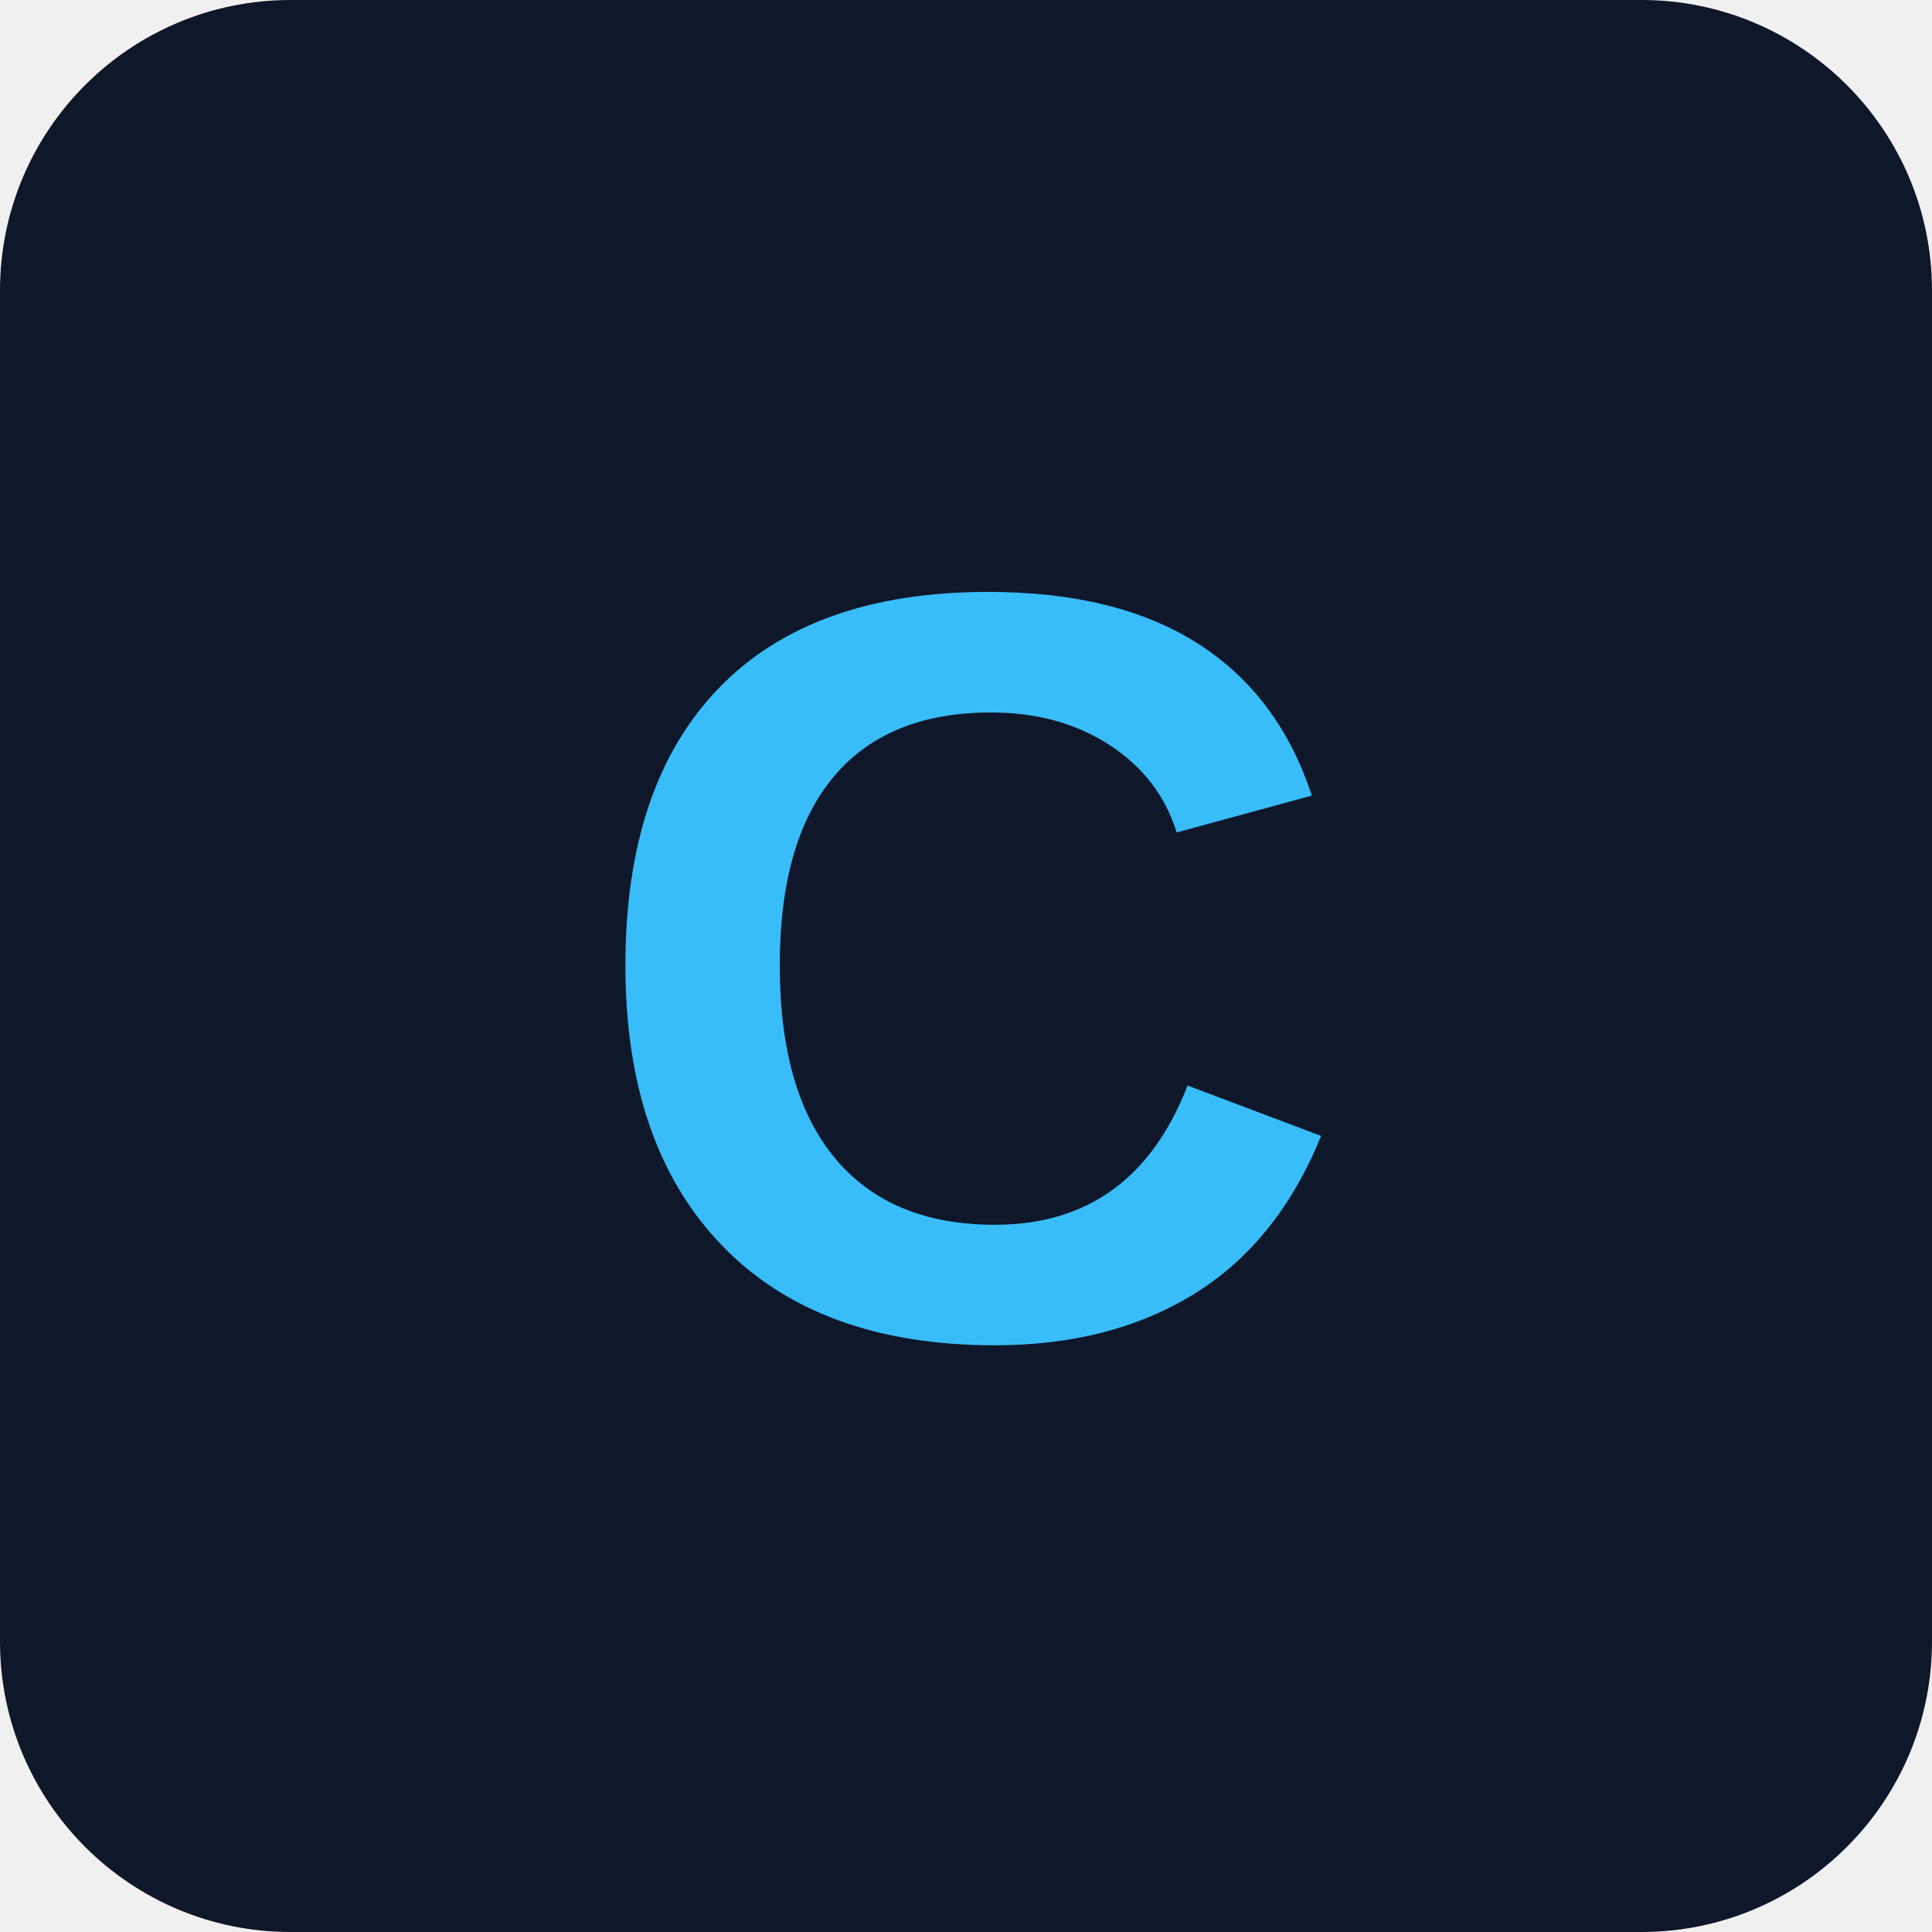
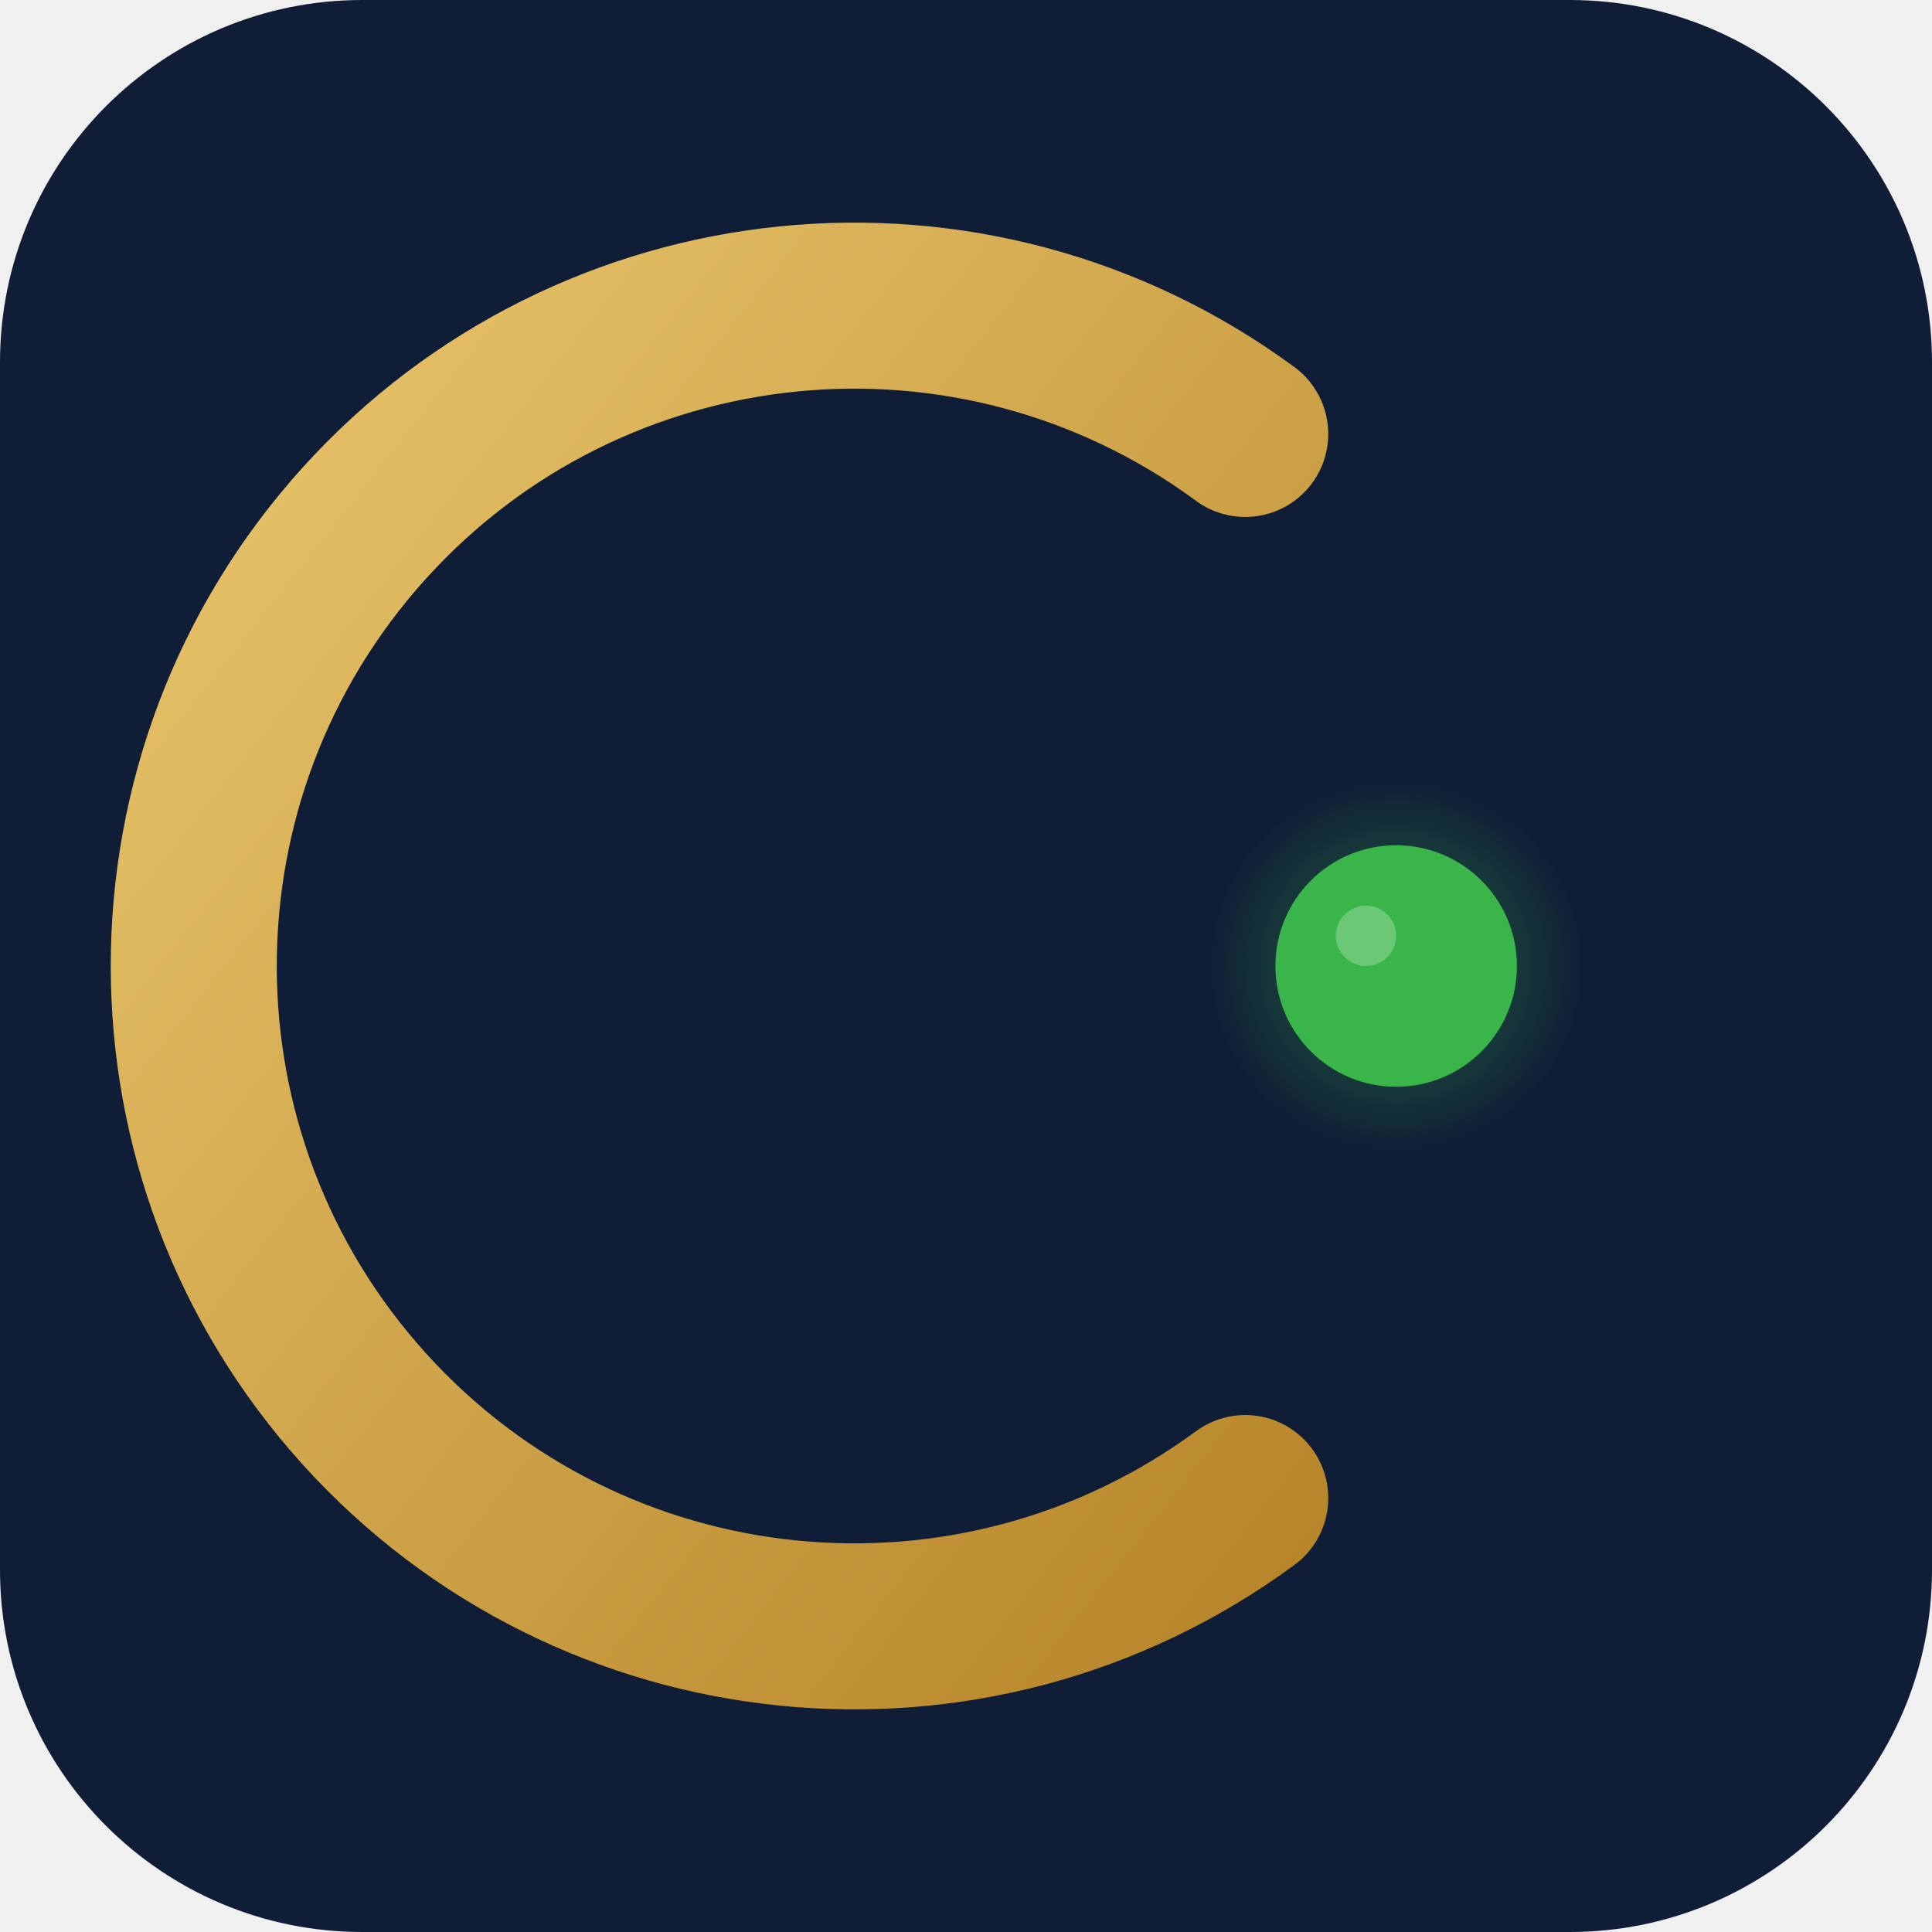
<svg xmlns="http://www.w3.org/2000/svg" width="512" height="512" viewBox="0 0 512 512">
-   <rect width="512" height="512" rx="77" fill="#0f172a" />
-   <text x="256" y="256" font-family="Arial, Helvetica, sans-serif" font-size="282" font-weight="700" fill="#38bdf8" text-anchor="middle" dominant-baseline="central">C</text>
+   <defs>
+     <linearGradient id="brass" x1="0%" y1="0%" x2="100%" y2="100%">
+       <stop offset="0%" stop-color="#E8C56C" />
+       <stop offset="100%" stop-color="#B8862A" />
+     </linearGradient>
+     <radialGradient id="glow" cx="50%" cy="50%" r="50%">
+       <stop offset="0%" stop-color="#39B54A" />
+       <stop offset="60%" stop-color="#39B54A" stop-opacity="0.2" />
+       <stop offset="100%" stop-color="#39B54A" stop-opacity="0" />
+     </radialGradient>
+   </defs>
+   <rect width="512" height="512" rx="96" fill="#0F1D36" />
+   <path d="M 330 115 A 175 175 0 1 0 330 397" fill="none" stroke="url(#brass)" stroke-width="44" stroke-linecap="round" />
+   <circle cx="370" cy="256" r="50" fill="url(#glow)" />
+   <circle cx="370" cy="256" r="32" fill="#39B54A" />
+   <circle cx="362" cy="248" r="8" fill="#FFF" opacity="0.25" />
</svg>
